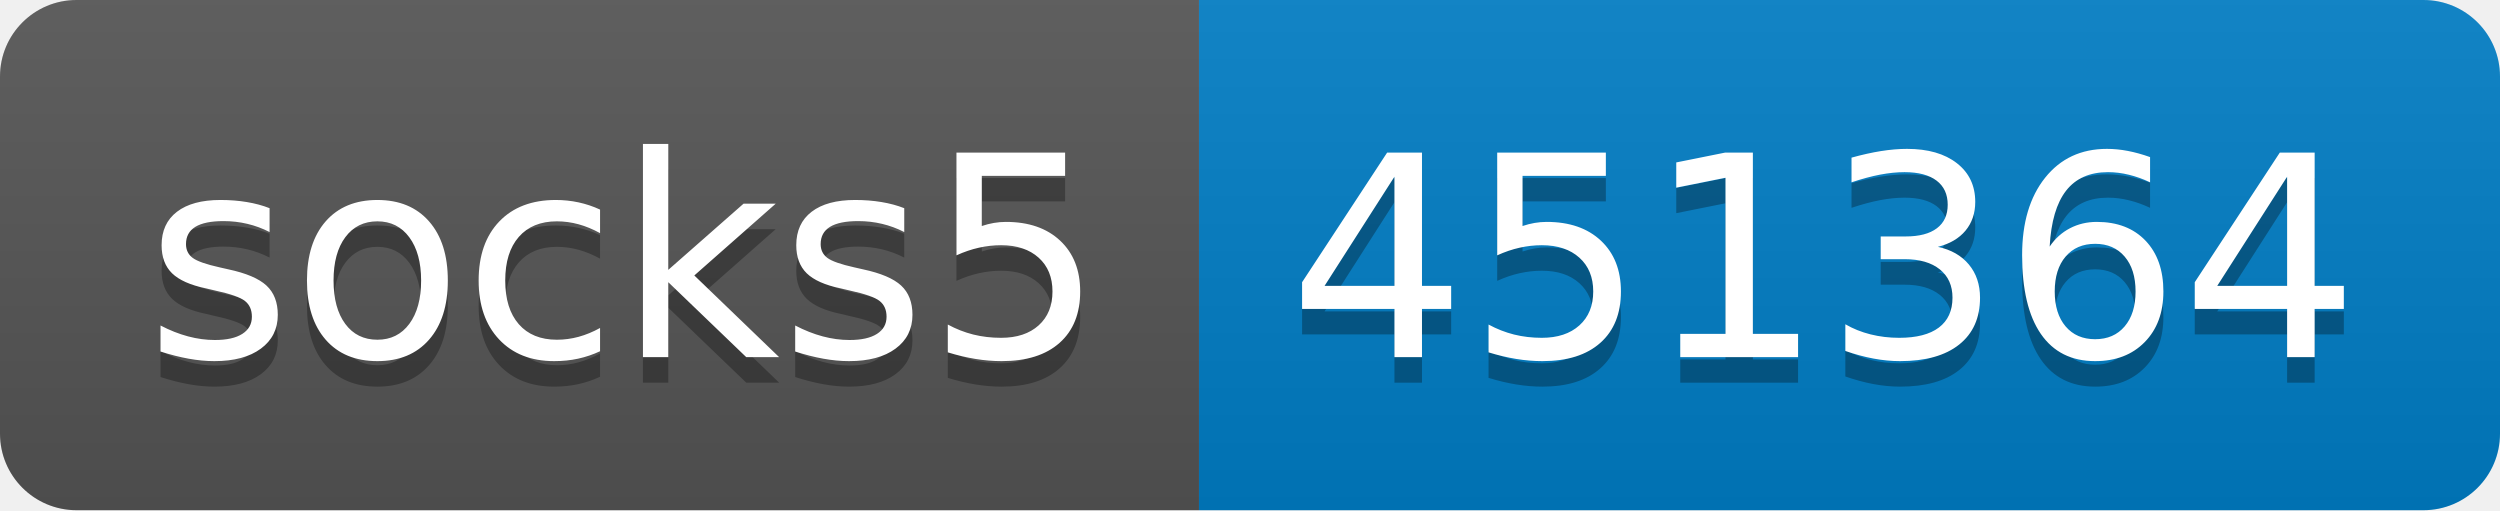
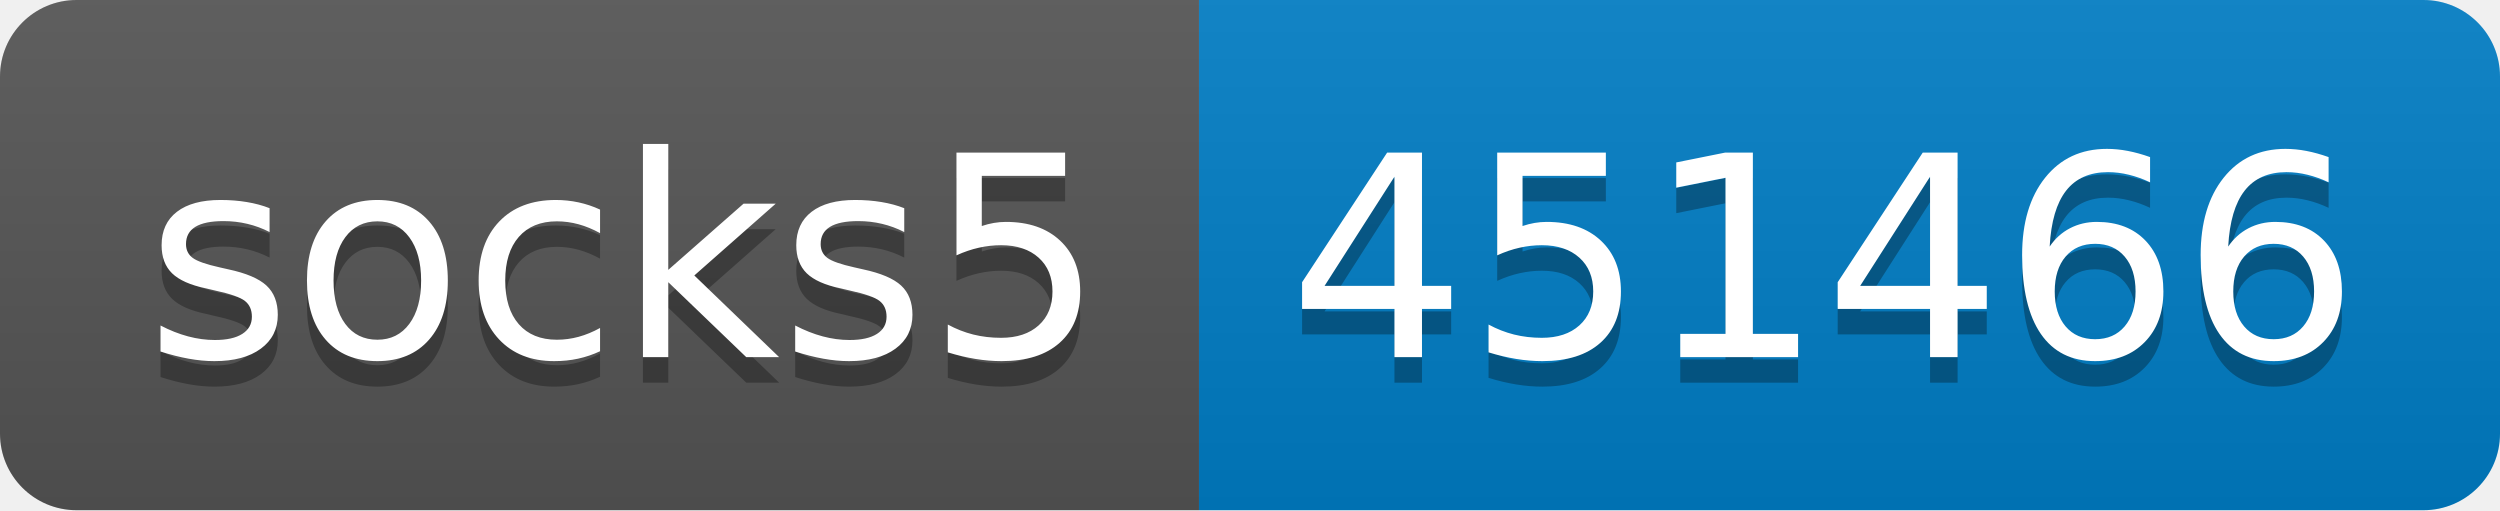
- <svg xmlns="http://www.w3.org/2000/svg" width="98" height="20" role="img" aria-label="socks5: 451364">
+ <svg xmlns="http://www.w3.org/2000/svg" width="98" height="20" role="img" aria-label="socks5: 451466">
  <linearGradient id="s" x2="0" y2="100%">
    <stop offset="0" stop-color="#bbb" stop-opacity=".1" />
    <stop offset="1" stop-opacity=".1" />
  </linearGradient>
  <clipPath id="r">
    <rect width="98" height="20" rx="3" fill="#fff" />
  </clipPath>
  <g clip-path="url(#r)">
    <rect width="47" height="20" fill="#555" />
    <rect x="47" width="51" height="20" fill="#007ec6" />
    <rect width="98" height="20" fill="url(#s)" />
  </g>
  <g fill="#fff" text-anchor="middle" font-family="Verdana,Geneva,DejaVu Sans,sans-serif" text-rendering="geometricPrecision" font-size="110">
    <text aria-hidden="true" x="245" y="150" fill="#010101" fill-opacity=".3" transform="scale(.1)" textLength="370">socks5</text>
    <text x="245" y="140" transform="scale(.1)" fill="#fff" textLength="370">socks5</text>
-     <text aria-hidden="true" x="715" y="150" fill="#010101" fill-opacity=".3" transform="scale(.1)" textLength="410">451364</text>
-     <text x="715" y="140" transform="scale(.1)" fill="#fff" textLength="410">451364</text>
+     <text aria-hidden="true" x="715" y="150" fill="#010101" fill-opacity=".3" transform="scale(.1)" textLength="410">451466</text>
+     <text x="715" y="140" transform="scale(.1)" fill="#fff" textLength="410">451466</text>
  </g>
</svg>
